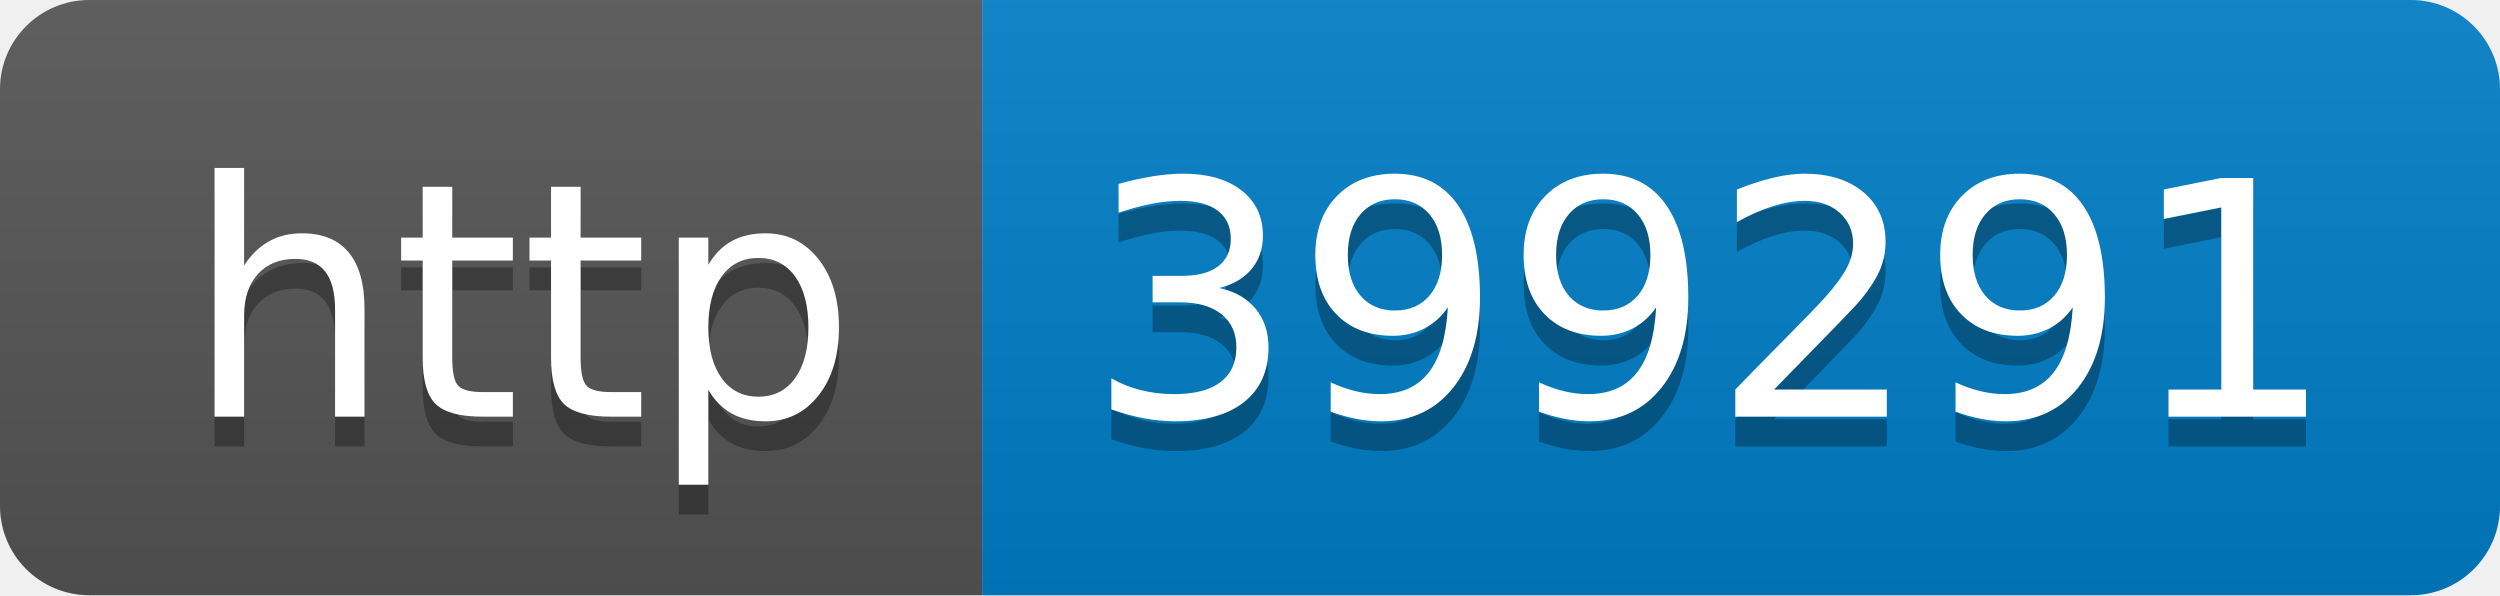
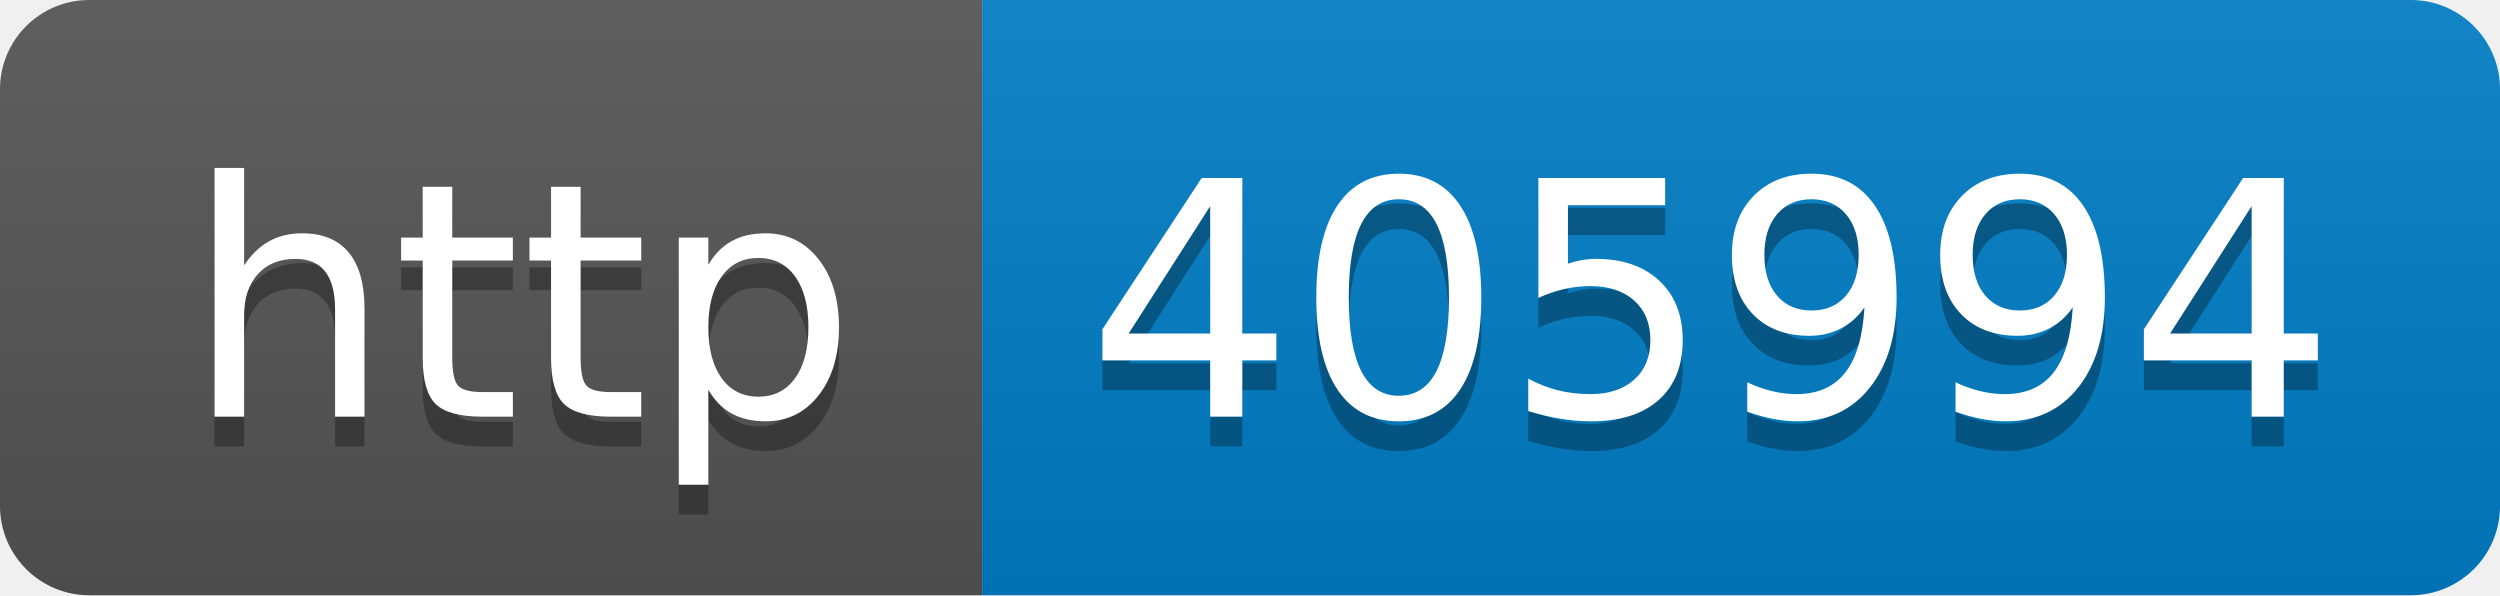
- <svg xmlns="http://www.w3.org/2000/svg" width="84" height="20" role="img" aria-label="http: 399291">
+ <svg xmlns="http://www.w3.org/2000/svg" width="84" height="20" role="img" aria-label="http: 405994">
  <linearGradient id="s" x2="0" y2="100%">
    <stop offset="0" stop-color="#bbb" stop-opacity=".1" />
    <stop offset="1" stop-opacity=".1" />
  </linearGradient>
  <clipPath id="r">
    <rect width="84" height="20" rx="3" fill="#fff" />
  </clipPath>
  <g clip-path="url(#r)">
    <rect width="33" height="20" fill="#555" />
    <rect x="33" width="51" height="20" fill="#007ec6" />
    <rect width="84" height="20" fill="url(#s)" />
  </g>
  <g fill="#fff" text-anchor="middle" font-family="Verdana,Geneva,DejaVu Sans,sans-serif" text-rendering="geometricPrecision" font-size="110">
    <text aria-hidden="true" x="175" y="150" fill="#010101" fill-opacity=".3" transform="scale(.1)" textLength="230">http</text>
    <text x="175" y="140" transform="scale(.1)" fill="#fff" textLength="230">http</text>
-     <text aria-hidden="true" x="575" y="150" fill="#010101" fill-opacity=".3" transform="scale(.1)" textLength="410">399291</text>
-     <text x="575" y="140" transform="scale(.1)" fill="#fff" textLength="410">399291</text>
+     <text aria-hidden="true" x="575" y="150" fill="#010101" fill-opacity=".3" transform="scale(.1)" textLength="410">405994</text>
+     <text x="575" y="140" transform="scale(.1)" fill="#fff" textLength="410">405994</text>
  </g>
</svg>
